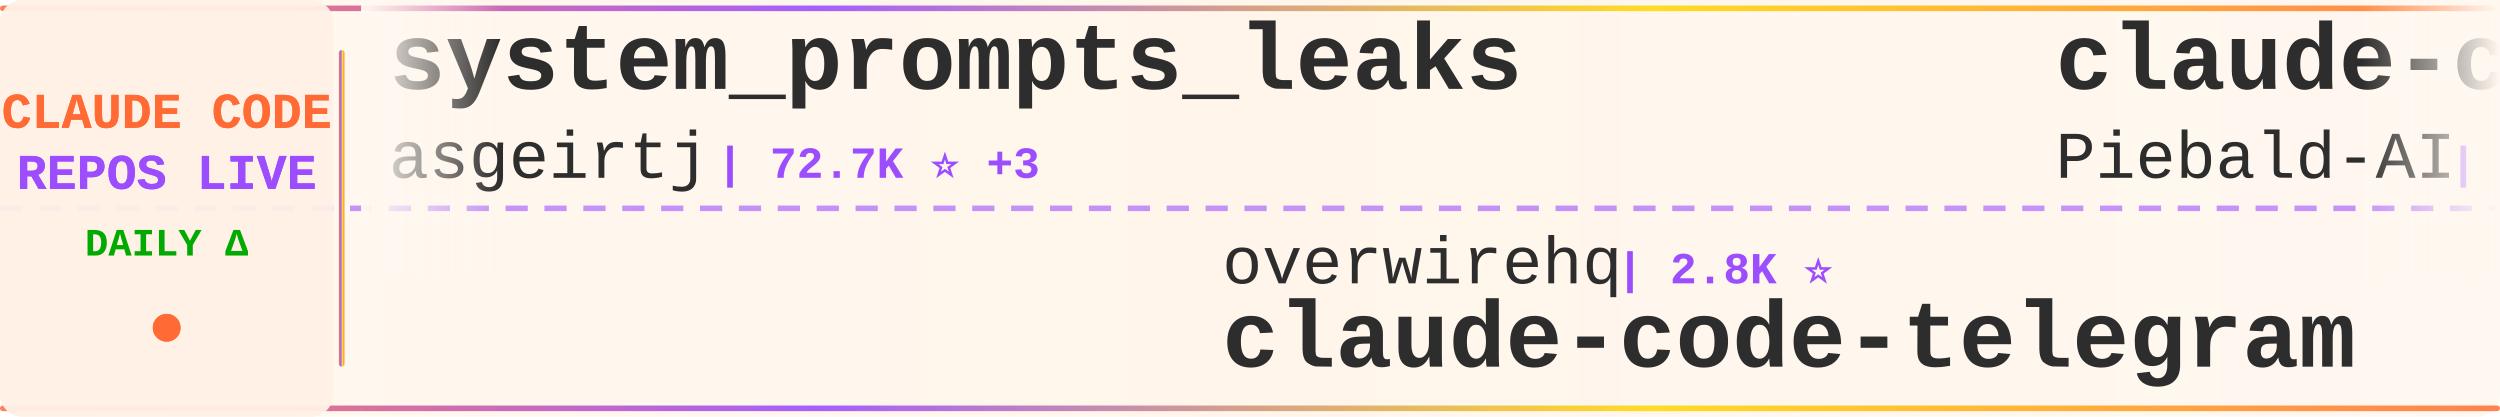
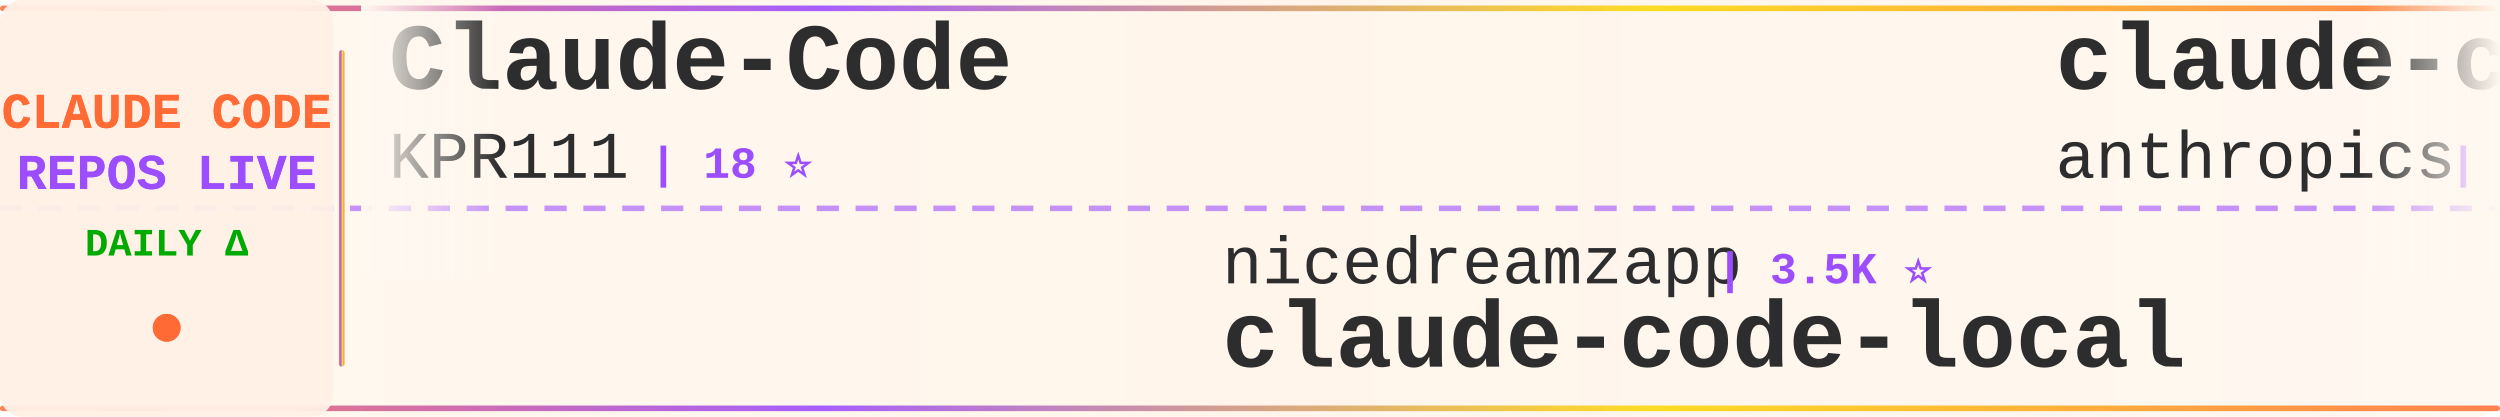
<svg xmlns="http://www.w3.org/2000/svg" width="900" height="150">
  <defs>
    <linearGradient id="tickerBg" x1="0%" y1="0%" x2="100%" y2="0%">
      <stop offset="0%" style="stop-color:#fff8f0;stop-opacity:0.98" />
      <stop offset="50%" style="stop-color:#fff5eb;stop-opacity:1" />
      <stop offset="100%" style="stop-color:#fff8f0;stop-opacity:0.98" />
    </linearGradient>
    <linearGradient id="borderGrad" x1="0%" y1="0%" x2="100%" y2="0%">
      <stop offset="0%" style="stop-color:#FF6B35;stop-opacity:0.85">
        <animate attributeName="stop-opacity" values="0.85;1;0.85" dur="2s" repeatCount="indefinite" />
      </stop>
      <stop offset="33%" style="stop-color:#9C4EFF;stop-opacity:0.9">
        <animate attributeName="stop-opacity" values="0.9;1;0.9" dur="2.2s" repeatCount="indefinite" />
      </stop>
      <stop offset="66%" style="stop-color:#FFD700;stop-opacity:0.85">
        <animate attributeName="stop-opacity" values="0.85;1;0.85" dur="1.8s" repeatCount="indefinite" />
      </stop>
      <stop offset="100%" style="stop-color:#FF6B35;stop-opacity:0.85">
        <animate attributeName="stop-opacity" values="0.85;1;0.85" dur="2s" repeatCount="indefinite" />
      </stop>
    </linearGradient>
    <filter id="textGlow">
      <feGaussianBlur stdDeviation="0.15" result="coloredBlur" />
      <feMerge>
        <feMergeNode in="coloredBlur" />
        <feMergeNode in="SourceGraphic" />
      </feMerge>
    </filter>
    <filter id="metricGlow">
      <feGaussianBlur stdDeviation="0.2" result="coloredBlur" />
      <feMerge>
        <feMergeNode in="coloredBlur" />
        <feMergeNode in="SourceGraphic" />
      </feMerge>
    </filter>
    <linearGradient id="leftFade" x1="0%" y1="0%" x2="100%" y2="0%">
      <stop offset="0%" style="stop-color:#fff8f0;stop-opacity:1" />
      <stop offset="100%" style="stop-color:#fff8f0;stop-opacity:0" />
    </linearGradient>
    <linearGradient id="rightFade" x1="0%" y1="0%" x2="100%" y2="0%">
      <stop offset="0%" style="stop-color:#fff8f0;stop-opacity:0" />
      <stop offset="100%" style="stop-color:#fff8f0;stop-opacity:1" />
    </linearGradient>
  </defs>
  <rect width="900" height="150" fill="url(#tickerBg)" rx="8" />
  <rect x="0" y="2" width="900" height="2" fill="url(#borderGrad)" rx="1" />
  <rect x="0" y="146" width="900" height="2" fill="url(#borderGrad)" rx="1" />
  <line x1="0" y1="75" x2="900" y2="75" stroke="#9C4EFF" stroke-width="2" stroke-dasharray="8 6" opacity="0.6" />
  <rect x="0" y="0" width="120" height="150" fill="#fff0e6" opacity="0.95" rx="8" />
  <text x="60" y="46" font-family="'Courier New', monospace" font-size="18" font-weight="bold" fill="#FF6B35" text-anchor="middle" filter="url(#textGlow)">
    CLAUDE CODE
  </text>
  <text x="60" y="68" font-family="'Courier New', monospace" font-size="18" font-weight="bold" fill="#9C4EFF" text-anchor="middle" filter="url(#textGlow)">
    REPOS LIVE
  </text>
  <text x="60" y="92" font-family="'Courier New', monospace" font-size="14" font-weight="bold" fill="#00aa00" text-anchor="middle">
    DAILY Δ
  </text>
  <circle cx="60" cy="118" r="5" fill="#FF6B35" filter="url(#metricGlow)">
    <animate attributeName="r" values="4;6;4" dur="1.5s" repeatCount="indefinite" />
    <animate attributeName="opacity" values="0.6;1;0.6" dur="1.5s" repeatCount="indefinite" />
  </circle>
  <rect x="122" y="18" width="2" height="114" fill="url(#borderGrad)" rx="1" />
  <clipPath id="tickerClip">
    <rect x="130" y="0" width="770" height="150" />
  </clipPath>
  <g clip-path="url(#tickerClip)">
    <g id="tickerItems">
      <animateTransform attributeName="transform" attributeType="XML" type="translate" from="0 0" to="-3000 0" dur="54s" repeatCount="indefinite" />
      <g transform="translate(0, 0)">
-         <text x="140" y="32" font-family="'Courier New', monospace" font-size="34" font-weight="bold" fill="#2d2d2d">system_prompts_leaks</text>
-         <text x="140" y="64" font-family="'Courier New', monospace" font-size="24" font-weight="normal" fill="#2d2d2d" opacity="1.0">asgeirtj</text>
-         <text x="258" y="64" font-family="'Courier New', monospace" font-size="16" font-weight="bold" fill="#9C4EFF"> | 72.7K ⭐ +3</text>
+         <text x="140" y="32" font-family="'Courier New', monospace" font-size="34" font-weight="bold" fill="#2d2d2d">Claude-Code</text>
+         <text x="140" y="64" font-family="'Courier New', monospace" font-size="24" font-weight="normal" fill="#2d2d2d" opacity="1.0">KPR111</text>
+         <text x="234" y="64" font-family="'Courier New', monospace" font-size="16" font-weight="bold" fill="#9C4EFF"> | 18 ⭐</text>
      </g>
      <g transform="translate(300, 0)">
-         <text x="140" y="102" font-family="'Courier New', monospace" font-size="24" font-weight="normal" fill="#2d2d2d" opacity="1.0">overwirehq</text>
-         <text x="282" y="102" font-family="'Courier New', monospace" font-size="16" font-weight="bold" fill="#9C4EFF"> | 2.8K ⭐</text>
-         <text x="140" y="132" font-family="'Courier New', monospace" font-size="34" font-weight="bold" fill="#2d2d2d">claude-code-telegram</text>
+         <text x="140" y="102" font-family="'Courier New', monospace" font-size="24" font-weight="normal" fill="#2d2d2d" opacity="1.0">nicedreamzapp</text>
+         <text x="318" y="102" font-family="'Courier New', monospace" font-size="16" font-weight="bold" fill="#9C4EFF"> | 3.5K ⭐</text>
+         <text x="140" y="132" font-family="'Courier New', monospace" font-size="34" font-weight="bold" fill="#2d2d2d">claude-code-local</text>
      </g>
      <g transform="translate(600, 0)">
-         <text x="140" y="32" font-family="'Courier New', monospace" font-size="34" font-weight="bold" fill="#2d2d2d">claude-code-system-promp...</text>
-         <text x="140" y="64" font-family="'Courier New', monospace" font-size="24" font-weight="normal" fill="#2d2d2d" opacity="1.0">Piebald-AI</text>
-         <text x="282" y="64" font-family="'Courier New', monospace" font-size="16" font-weight="bold" fill="#9C4EFF"> | 13.2K ⭐</text>
+         <text x="140" y="32" font-family="'Courier New', monospace" font-size="34" font-weight="bold" fill="#2d2d2d">claude-code-action</text>
+         <text x="140" y="64" font-family="'Courier New', monospace" font-size="24" font-weight="normal" fill="#2d2d2d" opacity="1.0">anthropics</text>
+         <text x="282" y="64" font-family="'Courier New', monospace" font-size="16" font-weight="bold" fill="#9C4EFF"> | 10.1K ⭐ +5</text>
      </g>
      <g transform="translate(900, 0)">
-         <text x="140" y="102" font-family="'Courier New', monospace" font-size="24" font-weight="normal" fill="#2d2d2d" opacity="1.0">zebbern</text>
-         <text x="246" y="102" font-family="'Courier New', monospace" font-size="16" font-weight="bold" fill="#9C4EFF"> | 4.7K ⭐</text>
-         <text x="140" y="132" font-family="'Courier New', monospace" font-size="34" font-weight="bold" fill="#2d2d2d">claude-code-guide</text>
+         <text x="140" y="102" font-family="'Courier New', monospace" font-size="24" font-weight="normal" fill="#2d2d2d" opacity="1.0">SeemSeam</text>
+         <text x="258" y="102" font-family="'Courier New', monospace" font-size="16" font-weight="bold" fill="#9C4EFF"> | 3.6K ⭐ +1</text>
+         <text x="140" y="132" font-family="'Courier New', monospace" font-size="34" font-weight="bold" fill="#2d2d2d">claude_codex_bridge</text>
      </g>
      <g transform="translate(1200, 0)">
-         <text x="140" y="32" font-family="'Courier New', monospace" font-size="34" font-weight="bold" fill="#2d2d2d">claude-code-local</text>
-         <text x="140" y="64" font-family="'Courier New', monospace" font-size="24" font-weight="normal" fill="#2d2d2d" opacity="1.0">nicedreamzapp</text>
-         <text x="318" y="64" font-family="'Courier New', monospace" font-size="16" font-weight="bold" fill="#9C4EFF"> | 3.5K ⭐</text>
+         <text x="140" y="32" font-family="'Courier New', monospace" font-size="34" font-weight="bold" fill="#2d2d2d">claude-code-reverse</text>
+         <text x="140" y="64" font-family="'Courier New', monospace" font-size="24" font-weight="normal" fill="#2d2d2d" opacity="1.0">Yuyz0112</text>
+         <text x="258" y="64" font-family="'Courier New', monospace" font-size="16" font-weight="bold" fill="#9C4EFF"> | 2.5K ⭐</text>
      </g>
      <g transform="translate(1500, 0)">
-         <text x="140" y="102" font-family="'Courier New', monospace" font-size="24" font-weight="normal" fill="#2d2d2d" opacity="1.0">fazxes</text>
-         <text x="234" y="102" font-family="'Courier New', monospace" font-size="16" font-weight="bold" fill="#9C4EFF"> | 248 ⭐</text>
-         <text x="140" y="132" font-family="'Courier New', monospace" font-size="34" font-weight="bold" fill="#2d2d2d">Claude-code</text>
+         <text x="140" y="102" font-family="'Courier New', monospace" font-size="24" font-weight="normal" fill="#2d2d2d" opacity="1.0">anthropics</text>
+         <text x="282" y="102" font-family="'Courier New', monospace" font-size="16" font-weight="bold" fill="#9C4EFF"> | 1.1K ⭐</text>
+         <text x="140" y="132" font-family="'Courier New', monospace" font-size="34" font-weight="bold" fill="#2d2d2d">claude-code-base-action</text>
      </g>
      <g transform="translate(1800, 0)">
+         <text x="140" y="32" font-family="'Courier New', monospace" font-size="34" font-weight="bold" fill="#2d2d2d">claude-code-security-rev...</text>
+         <text x="140" y="64" font-family="'Courier New', monospace" font-size="24" font-weight="normal" fill="#2d2d2d" opacity="1.0">anthropics</text>
+         <text x="282" y="64" font-family="'Courier New', monospace" font-size="16" font-weight="bold" fill="#9C4EFF"> | 7.1K ⭐ +6</text>
+       </g>
+       <g transform="translate(2100, 0)">
+         <text x="140" y="102" font-family="'Courier New', monospace" font-size="24" font-weight="normal" fill="#2d2d2d" opacity="1.0">Chachamaru127</text>
+         <text x="318" y="102" font-family="'Courier New', monospace" font-size="16" font-weight="bold" fill="#9C4EFF"> | 3.2K ⭐ -1</text>
+         <text x="140" y="132" font-family="'Courier New', monospace" font-size="34" font-weight="bold" fill="#2d2d2d">claude-code-harness</text>
+       </g>
+       <g transform="translate(2400, 0)">
+         <text x="140" y="32" font-family="'Courier New', monospace" font-size="34" font-weight="bold" fill="#2d2d2d">Claude-Code</text>
+         <text x="140" y="64" font-family="'Courier New', monospace" font-size="24" font-weight="normal" fill="#2d2d2d" opacity="1.0">OrcaWhisper</text>
+         <text x="294" y="64" font-family="'Courier New', monospace" font-size="16" font-weight="bold" fill="#9C4EFF"> | 111 ⭐</text>
+       </g>
+       <g transform="translate(2700, 0)">
+         <text x="140" y="102" font-family="'Courier New', monospace" font-size="24" font-weight="normal" fill="#2d2d2d" opacity="1.0">oboard</text>
+         <text x="234" y="102" font-family="'Courier New', monospace" font-size="16" font-weight="bold" fill="#9C4EFF"> | 3.3K ⭐</text>
+         <text x="140" y="132" font-family="'Courier New', monospace" font-size="34" font-weight="bold" fill="#2d2d2d">claude-code-rev</text>
+       </g>
+       <g transform="translate(3000, 0)">
+         <text x="140" y="32" font-family="'Courier New', monospace" font-size="34" font-weight="bold" fill="#2d2d2d">Claude-Code</text>
+         <text x="140" y="64" font-family="'Courier New', monospace" font-size="24" font-weight="normal" fill="#2d2d2d" opacity="1.0">KPR111</text>
+         <text x="234" y="64" font-family="'Courier New', monospace" font-size="16" font-weight="bold" fill="#9C4EFF"> | 18 ⭐</text>
+       </g>
+       <g transform="translate(3300, 0)">
+         <text x="140" y="102" font-family="'Courier New', monospace" font-size="24" font-weight="normal" fill="#2d2d2d" opacity="1.0">nicedreamzapp</text>
+         <text x="318" y="102" font-family="'Courier New', monospace" font-size="16" font-weight="bold" fill="#9C4EFF"> | 3.5K ⭐</text>
+         <text x="140" y="132" font-family="'Courier New', monospace" font-size="34" font-weight="bold" fill="#2d2d2d">claude-code-local</text>
+       </g>
+       <g transform="translate(3600, 0)">
        <text x="140" y="32" font-family="'Courier New', monospace" font-size="34" font-weight="bold" fill="#2d2d2d">claude-code-action</text>
        <text x="140" y="64" font-family="'Courier New', monospace" font-size="24" font-weight="normal" fill="#2d2d2d" opacity="1.0">anthropics</text>
-         <text x="282" y="64" font-family="'Courier New', monospace" font-size="16" font-weight="bold" fill="#9C4EFF"> | 10.1K ⭐ +1</text>
-       </g>
-       <g transform="translate(2100, 0)">
-         <text x="140" y="102" font-family="'Courier New', monospace" font-size="24" font-weight="normal" fill="#2d2d2d" opacity="1.0">frankbria</text>
-         <text x="270" y="102" font-family="'Courier New', monospace" font-size="16" font-weight="bold" fill="#9C4EFF"> | 9.7K ⭐</text>
-         <text x="140" y="132" font-family="'Courier New', monospace" font-size="34" font-weight="bold" fill="#2d2d2d">ralph-claude-code</text>
-       </g>
-       <g transform="translate(2400, 0)">
-         <text x="140" y="32" font-family="'Courier New', monospace" font-size="34" font-weight="bold" fill="#2d2d2d">Claude-Code-Quest</text>
-         <text x="140" y="64" font-family="'Courier New', monospace" font-size="24" font-weight="normal" fill="#2d2d2d" opacity="1.0">wesammustafa</text>
-         <text x="306" y="64" font-family="'Courier New', monospace" font-size="16" font-weight="bold" fill="#9C4EFF"> | 3.7K ⭐ +1</text>
-       </g>
-       <g transform="translate(2700, 0)">
-         <text x="140" y="102" font-family="'Courier New', monospace" font-size="24" font-weight="normal" fill="#2d2d2d" opacity="1.0">digitalsamba</text>
-         <text x="306" y="102" font-family="'Courier New', monospace" font-size="16" font-weight="bold" fill="#9C4EFF"> | 2.8K ⭐ +2</text>
-         <text x="140" y="132" font-family="'Courier New', monospace" font-size="34" font-weight="bold" fill="#2d2d2d">claude-code-video-toolki...</text>
-       </g>
-       <g transform="translate(3000, 0)">
-         <text x="140" y="32" font-family="'Courier New', monospace" font-size="34" font-weight="bold" fill="#2d2d2d">system_prompts_leaks</text>
-         <text x="140" y="64" font-family="'Courier New', monospace" font-size="24" font-weight="normal" fill="#2d2d2d" opacity="1.0">asgeirtj</text>
-         <text x="258" y="64" font-family="'Courier New', monospace" font-size="16" font-weight="bold" fill="#9C4EFF"> | 72.7K ⭐ +3</text>
-       </g>
-       <g transform="translate(3300, 0)">
-         <text x="140" y="102" font-family="'Courier New', monospace" font-size="24" font-weight="normal" fill="#2d2d2d" opacity="1.0">overwirehq</text>
-         <text x="282" y="102" font-family="'Courier New', monospace" font-size="16" font-weight="bold" fill="#9C4EFF"> | 2.8K ⭐</text>
-         <text x="140" y="132" font-family="'Courier New', monospace" font-size="34" font-weight="bold" fill="#2d2d2d">claude-code-telegram</text>
-       </g>
-       <g transform="translate(3600, 0)">
-         <text x="140" y="32" font-family="'Courier New', monospace" font-size="34" font-weight="bold" fill="#2d2d2d">claude-code-system-promp...</text>
-         <text x="140" y="64" font-family="'Courier New', monospace" font-size="24" font-weight="normal" fill="#2d2d2d" opacity="1.0">Piebald-AI</text>
-         <text x="282" y="64" font-family="'Courier New', monospace" font-size="16" font-weight="bold" fill="#9C4EFF"> | 13.2K ⭐</text>
+         <text x="282" y="64" font-family="'Courier New', monospace" font-size="16" font-weight="bold" fill="#9C4EFF"> | 10.1K ⭐ +5</text>
      </g>
      <g transform="translate(3900, 0)">
-         <text x="140" y="102" font-family="'Courier New', monospace" font-size="24" font-weight="normal" fill="#2d2d2d" opacity="1.0">zebbern</text>
-         <text x="246" y="102" font-family="'Courier New', monospace" font-size="16" font-weight="bold" fill="#9C4EFF"> | 4.7K ⭐</text>
-         <text x="140" y="132" font-family="'Courier New', monospace" font-size="34" font-weight="bold" fill="#2d2d2d">claude-code-guide</text>
+         <text x="140" y="102" font-family="'Courier New', monospace" font-size="24" font-weight="normal" fill="#2d2d2d" opacity="1.0">SeemSeam</text>
+         <text x="258" y="102" font-family="'Courier New', monospace" font-size="16" font-weight="bold" fill="#9C4EFF"> | 3.6K ⭐ +1</text>
+         <text x="140" y="132" font-family="'Courier New', monospace" font-size="34" font-weight="bold" fill="#2d2d2d">claude_codex_bridge</text>
      </g>
    </g>
  </g>
  <rect x="130" y="0" width="50" height="100" fill="url(#leftFade)" />
  <rect x="850" y="0" width="50" height="100" fill="url(#rightFade)" />
</svg>
